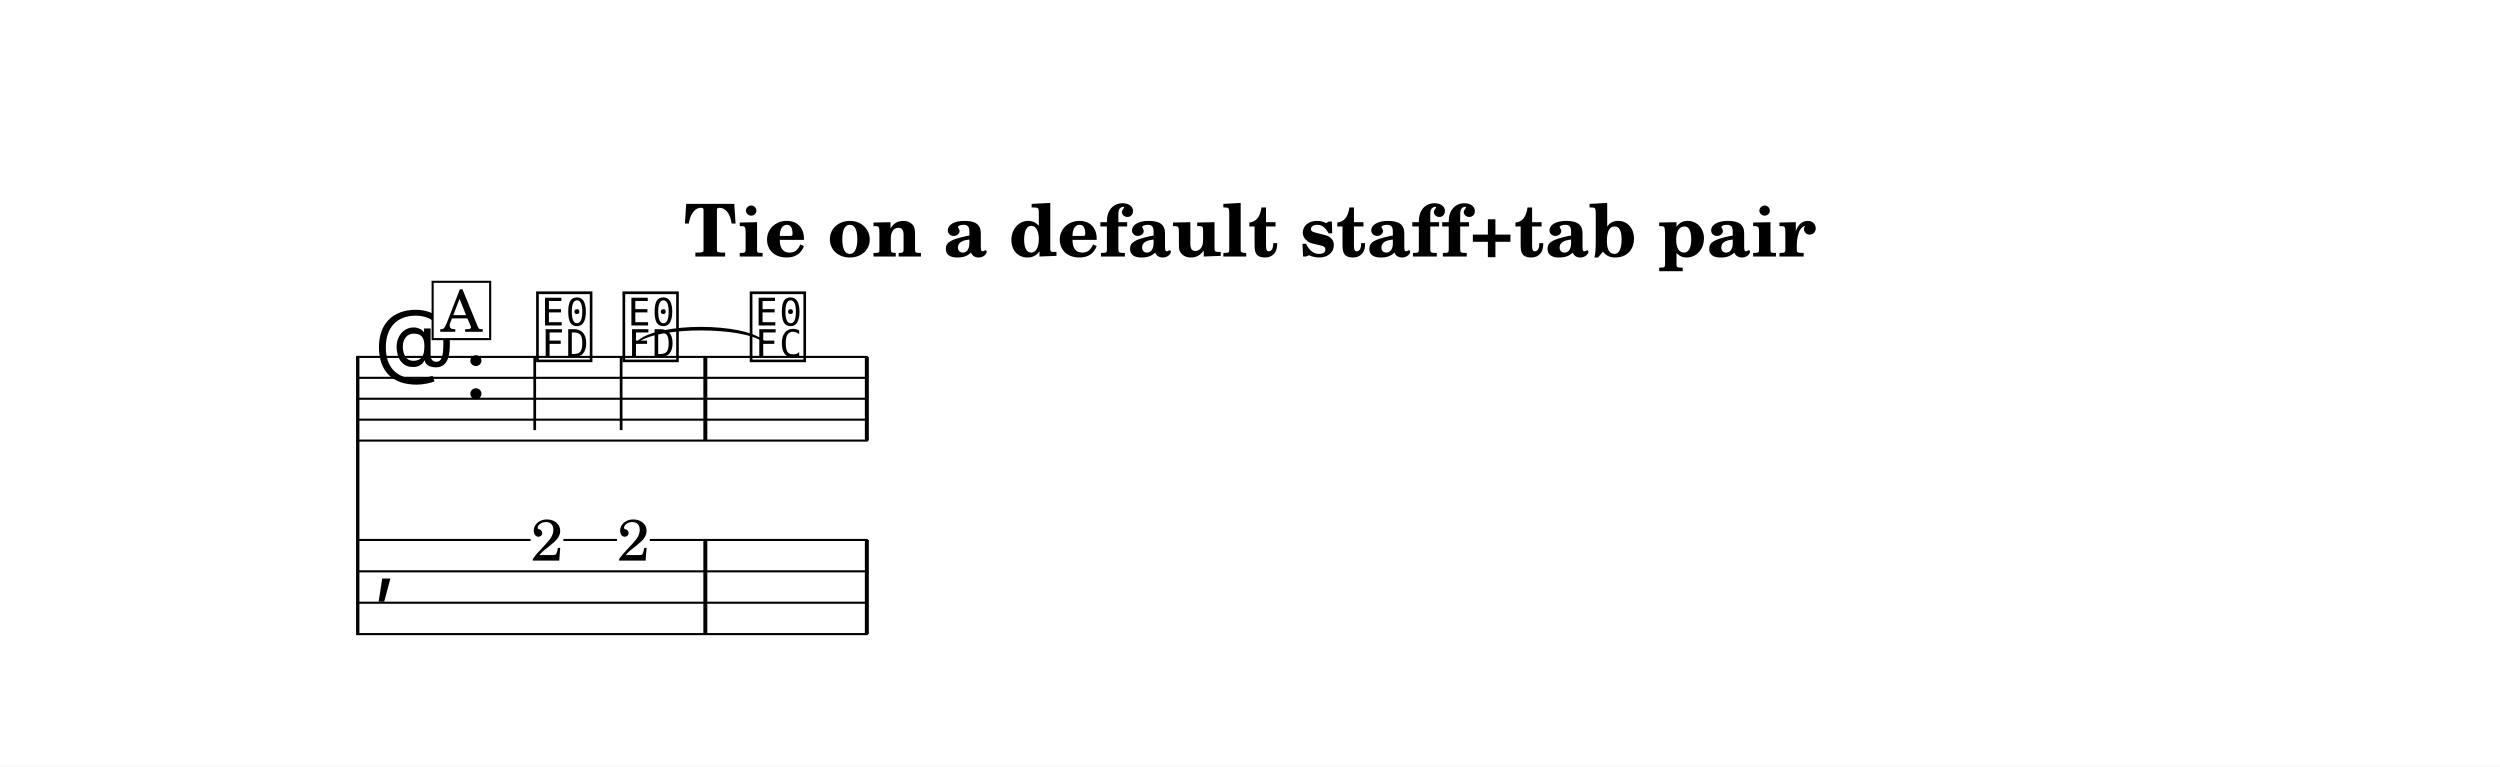
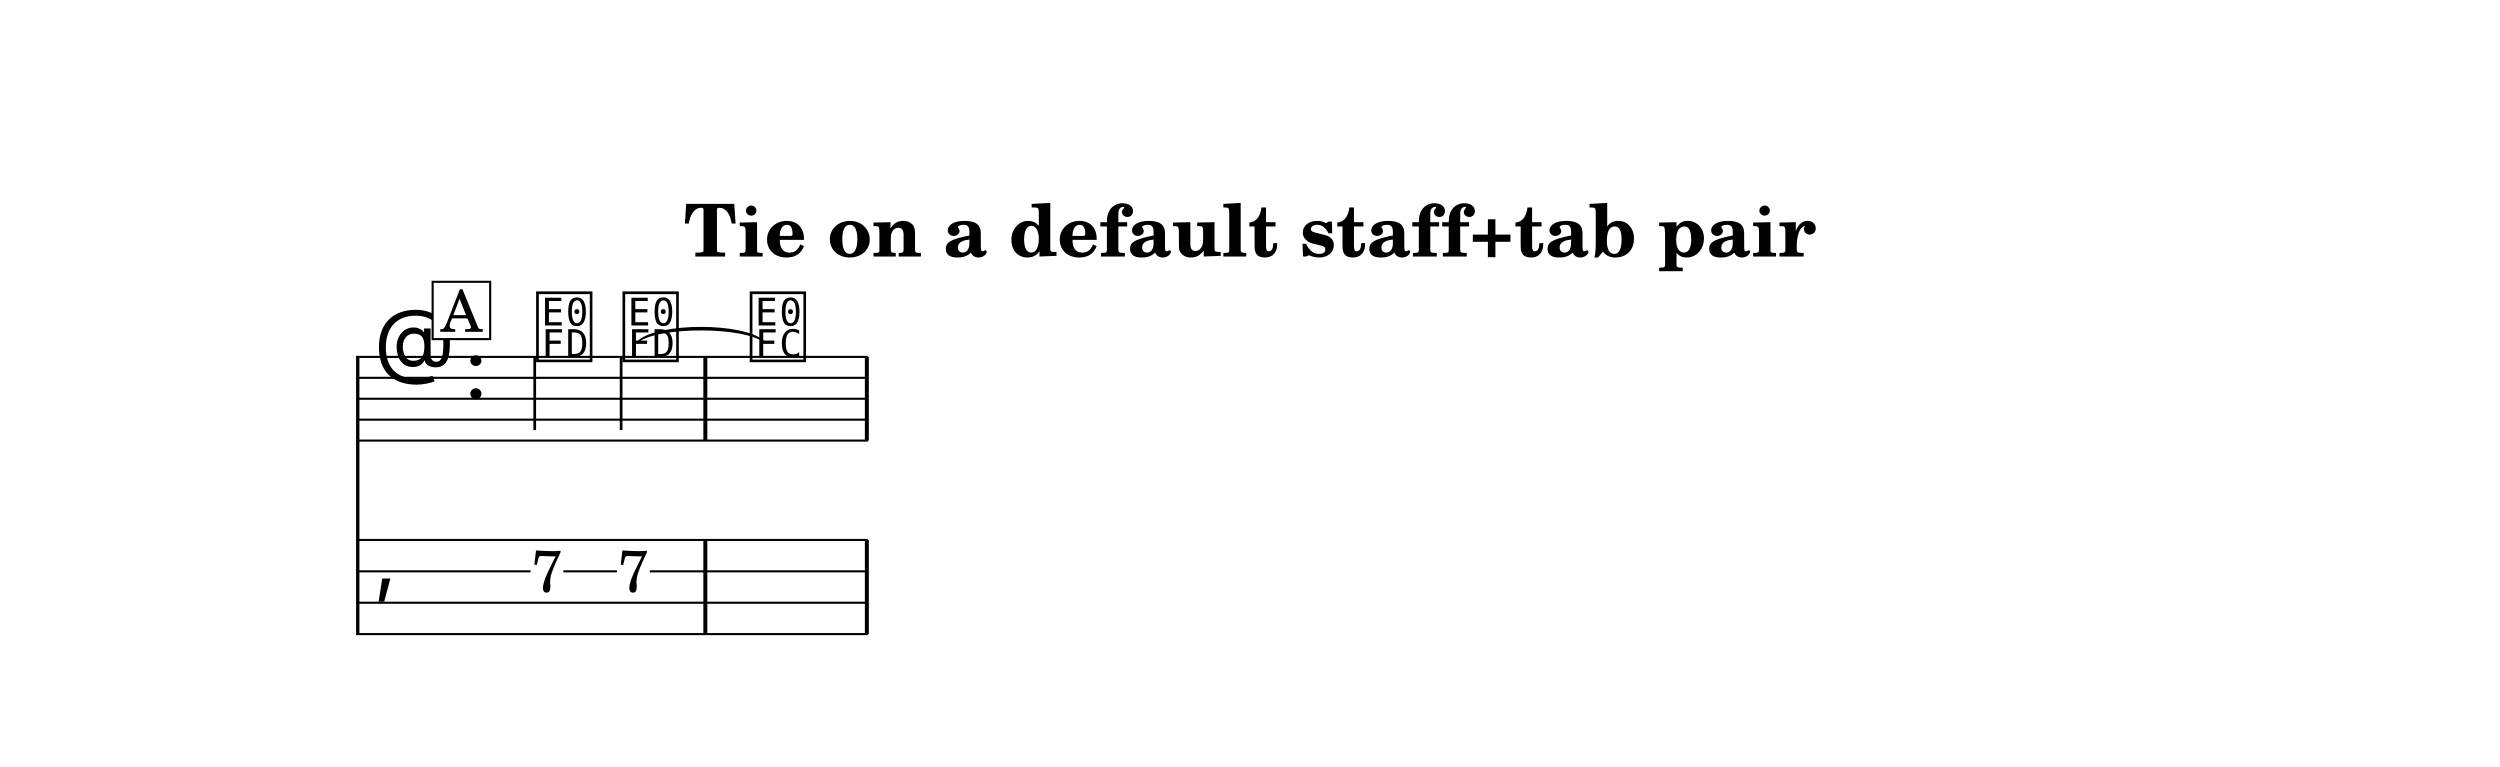
<svg xmlns="http://www.w3.org/2000/svg" width="1195.0" height="366.4" viewBox="0 0 119.50 36.64" font-family="TeX Gyre Schola, serif">
  <style>
  @font-face { font-family: 'Emmentaler'; src: local('Emmentaler'); }
  .music { font-family: 'Emmentaler', serif; }
</style>
  <rect x="0" y="0" width="119.50" height="36.64" fill="#FFFFFF" />
  <text x="59.75" y="12.26" font-size="3.49" font-weight="bold" text-anchor="middle" data-pos="648">Tie on a default staff+tab pair</text>
  <g transform="translate(8.54,0.00) scale(1,1)">
    <line x1="8.56" y1="17.01" x2="8.56" y2="30.36" stroke="#000000" stroke-width="0.160" />
    <line x1="8.59" y1="17.06" x2="32.94" y2="17.06" stroke="#000000" stroke-width="0.100" />
    <line x1="8.59" y1="18.06" x2="32.94" y2="18.06" stroke="#000000" stroke-width="0.100" />
    <line x1="8.59" y1="19.06" x2="32.94" y2="19.06" stroke="#000000" stroke-width="0.100" />
    <line x1="8.59" y1="20.06" x2="32.94" y2="20.06" stroke="#000000" stroke-width="0.100" />
    <line x1="8.59" y1="21.06" x2="32.94" y2="21.06" stroke="#000000" stroke-width="0.100" />
    <text class="music" x="9.34" y="18.06" font-size="4.00" data-pos="722"></text>
    <text class="music" x="13.66" y="19.06" font-size="4.00" data-pos="703"></text>
    <text class="music" x="16.96" y="17.06" font-size="4.00" data-pos="759"></text>
    <line x1="17.02" y1="17.06" x2="17.02" y2="20.56" stroke="#000000" stroke-width="0.130" />
    <text class="music" x="21.09" y="17.06" font-size="4.00" data-pos="763"></text>
    <line x1="21.15" y1="17.06" x2="21.15" y2="20.56" stroke="#000000" stroke-width="0.130" />
    <text class="music" x="27.17" y="17.06" font-size="4.00" data-pos="770"></text>
    <rect x="25.08" y="17.06" width="0.19" height="4.00" data-pos="768" />
    <rect x="32.80" y="17.06" width="0.19" height="4.00" data-pos="774" />
    <text class="music" x="9.34" y="28.06" font-size="4.00"></text>
    <rect x="25.08" y="25.81" width="0.19" height="4.50" data-pos="768" />
    <rect x="32.80" y="25.81" width="0.19" height="4.50" data-pos="774" />
-     <text x="17.61" y="26.80" font-size="2.80" text-anchor="middle" data-pos="759">2</text>
-     <text x="21.74" y="26.80" font-size="2.80" text-anchor="middle" data-pos="763">2</text>
-     <line x1="8.59" y1="25.81" x2="16.82" y2="25.81" stroke="#000000" stroke-width="0.100" />
-     <line x1="18.39" y1="25.81" x2="20.95" y2="25.81" stroke="#000000" stroke-width="0.100" />
-     <line x1="22.52" y1="25.81" x2="32.94" y2="25.81" stroke="#000000" stroke-width="0.100" />
-     <line x1="8.59" y1="27.31" x2="32.94" y2="27.31" stroke="#000000" stroke-width="0.100" />
+     <text x="17.61" y="28.28" font-size="2.80" text-anchor="middle" data-pos="759">7</text>
+     <text x="21.74" y="28.28" font-size="2.80" text-anchor="middle" data-pos="763">7</text>
+     <line x1="8.59" y1="25.81" x2="32.94" y2="25.81" stroke="#000000" stroke-width="0.100" />
+     <line x1="8.59" y1="27.31" x2="16.82" y2="27.31" stroke="#000000" stroke-width="0.100" />
+     <line x1="18.39" y1="27.31" x2="20.95" y2="27.31" stroke="#000000" stroke-width="0.100" />
+     <line x1="22.52" y1="27.31" x2="32.94" y2="27.31" stroke="#000000" stroke-width="0.100" />
    <line x1="8.59" y1="28.81" x2="32.94" y2="28.81" stroke="#000000" stroke-width="0.100" />
    <line x1="8.59" y1="30.31" x2="32.94" y2="30.31" stroke="#000000" stroke-width="0.100" />
    <path d="M 21.98,16.31 C 22.96,15.45 26.97,15.45 27.95,16.31 C 26.97,15.57 22.96,15.57 21.98,16.31 Z" stroke="#000000" stroke-width="0.08" stroke-linecap="round" stroke-linejoin="round" data-pos="766" />
    <rect x="12.14" y="13.47" width="2.75" height="2.74" fill="#FFFFFF" stroke="#000000" stroke-width="0.100" data-pos="742" />
    <text x="13.52" y="15.86" font-size="2.77" text-anchor="middle" data-pos="742">A</text>
  </g>
</svg>
